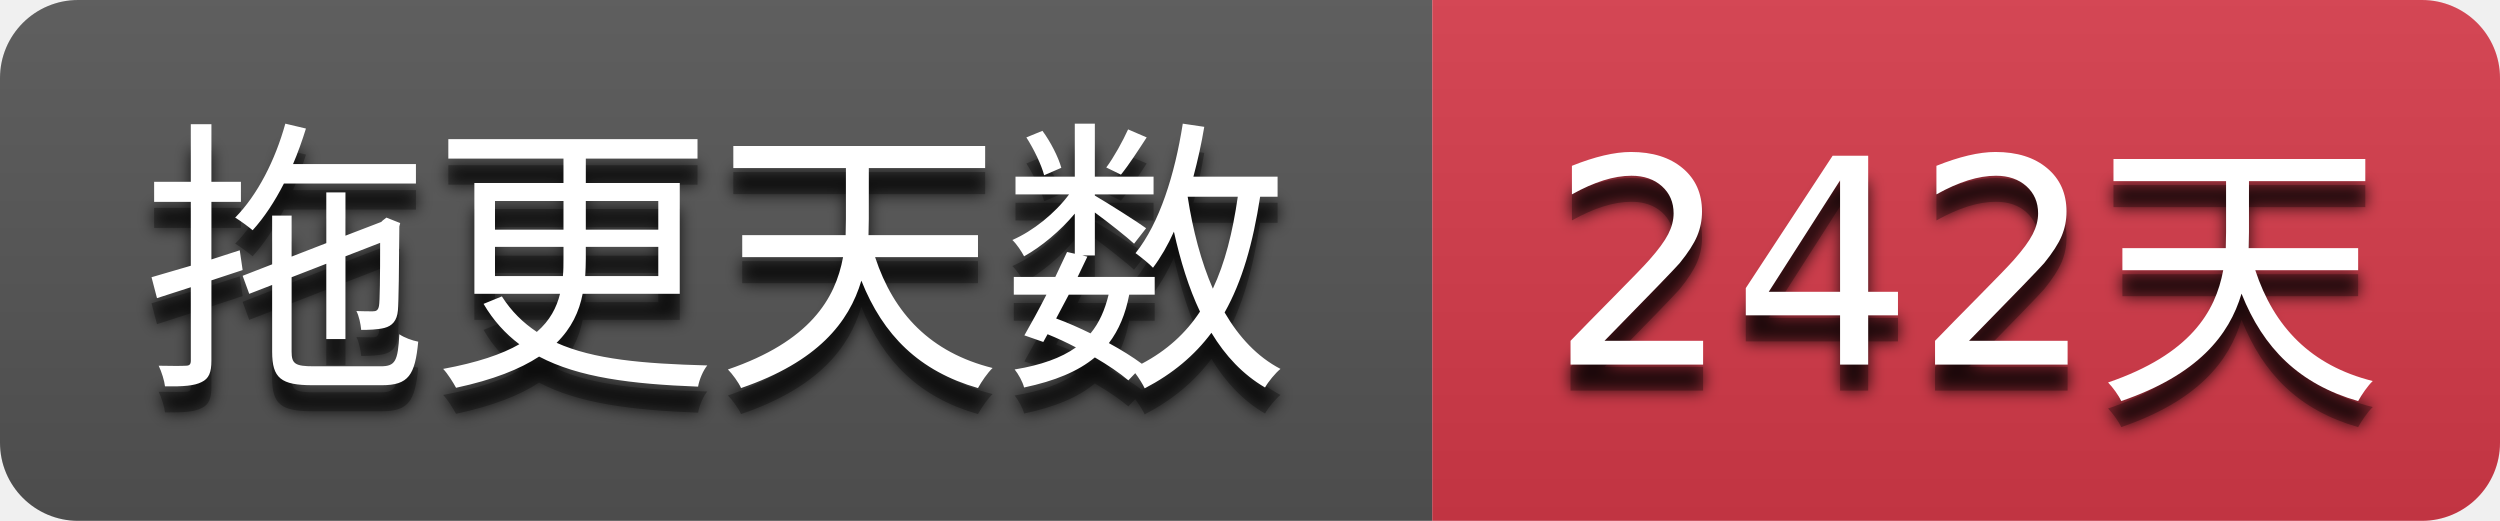
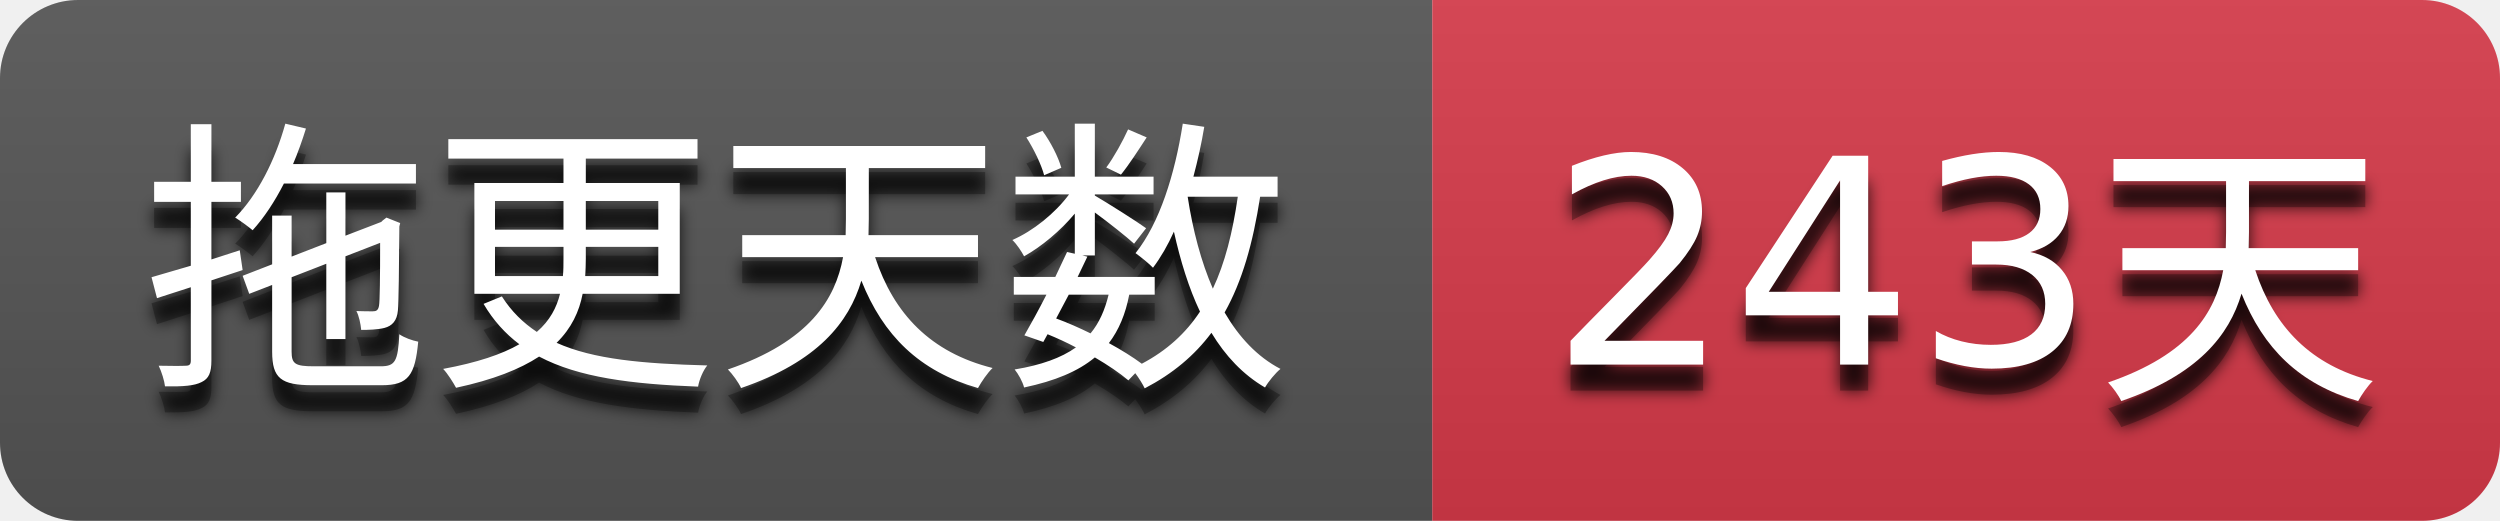
- <svg xmlns="http://www.w3.org/2000/svg" width="96" height="20" role="img" aria-label="拖更天数: 242天">
+ <svg xmlns="http://www.w3.org/2000/svg" width="96" height="20" role="img" aria-label="拖更天数: 243天">
  <filter id="blur">
    <feGaussianBlur stdDeviation="3" />
  </filter>
  <linearGradient id="s" x2="0" y2="100%">
    <stop offset="0" stop-color="#bbb" stop-opacity=".1" />
    <stop offset="1" stop-opacity=".1" />
  </linearGradient>
  <clipPath id="r">
    <rect width="96" height="20" rx="3" />
  </clipPath>
  <g clip-path="url(#r)">
    <rect width="55" height="20" fill="#555555" />
    <rect x="55" width="41" height="20" fill="#d73a4a" />
    <rect width="96" height="20" fill="url(#s)" />
  </g>
  <g fill="#ffffff" text-anchor="middle" font-family="Verdana,Geneva,DejaVu Sans,sans-serif" text-rendering="geometricPrecision" font-size="110">
    <g transform="scale(0.1)">
      <g aria-hidden="true" fill="#010101">
        <text x="275.0" y="150" fill-opacity=".8" filter="url(#blur)" textLength="450.0">拖更天数</text>
        <text x="275.0" y="150" fill-opacity=".3" textLength="450.0">拖更天数</text>
      </g>
      <text x="275.0" y="140" textLength="450.0">拖更天数</text>
    </g>
    <g transform="scale(0.1)">
      <g aria-hidden="true" fill="#010101">
-         <text x="755.0" y="150" fill-opacity=".8" filter="url(#blur)" textLength="310.0">242天</text>
-         <text x="755.0" y="150" fill-opacity=".3" textLength="310.0">242天</text>
+         <text x="755.0" y="150" fill-opacity=".8" filter="url(#blur)" textLength="310.0">243天</text>
+         <text x="755.0" y="150" fill-opacity=".3" textLength="310.0">243天</text>
      </g>
-       <text x="755.0" y="140" textLength="310.0">242天</text>
+       <text x="755.0" y="140" textLength="310.0">243天</text>
    </g>
  </g>
</svg>
